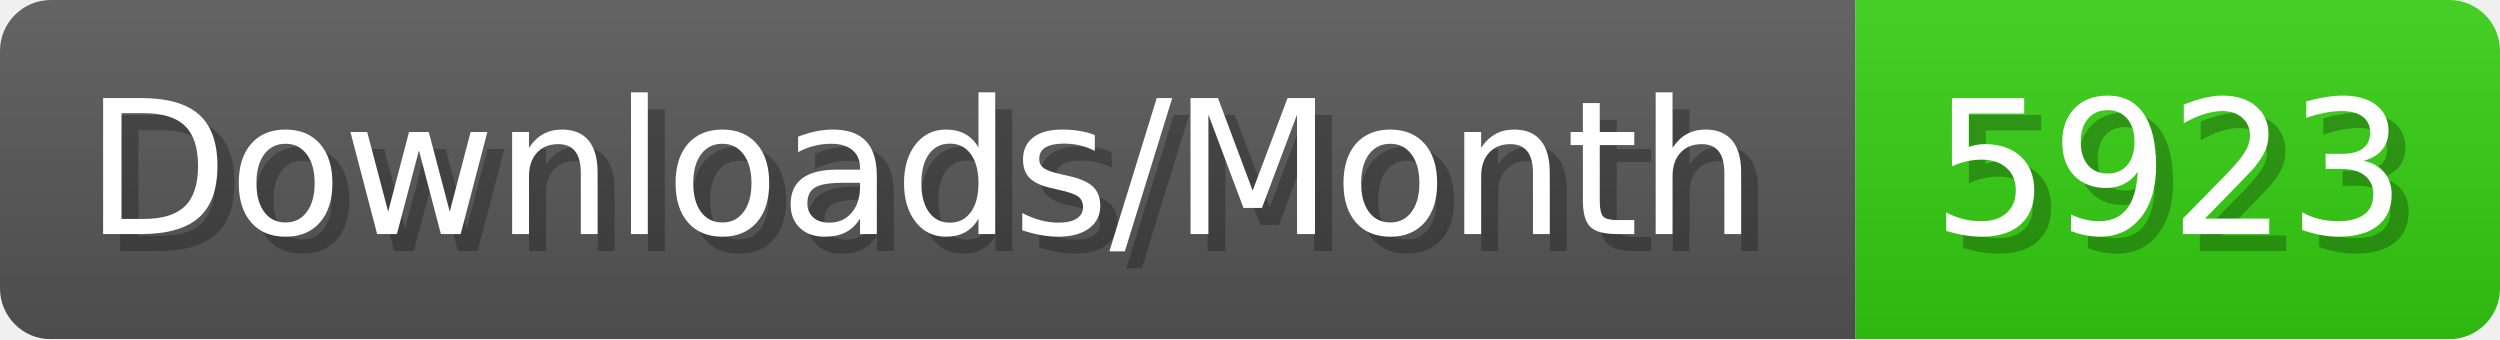
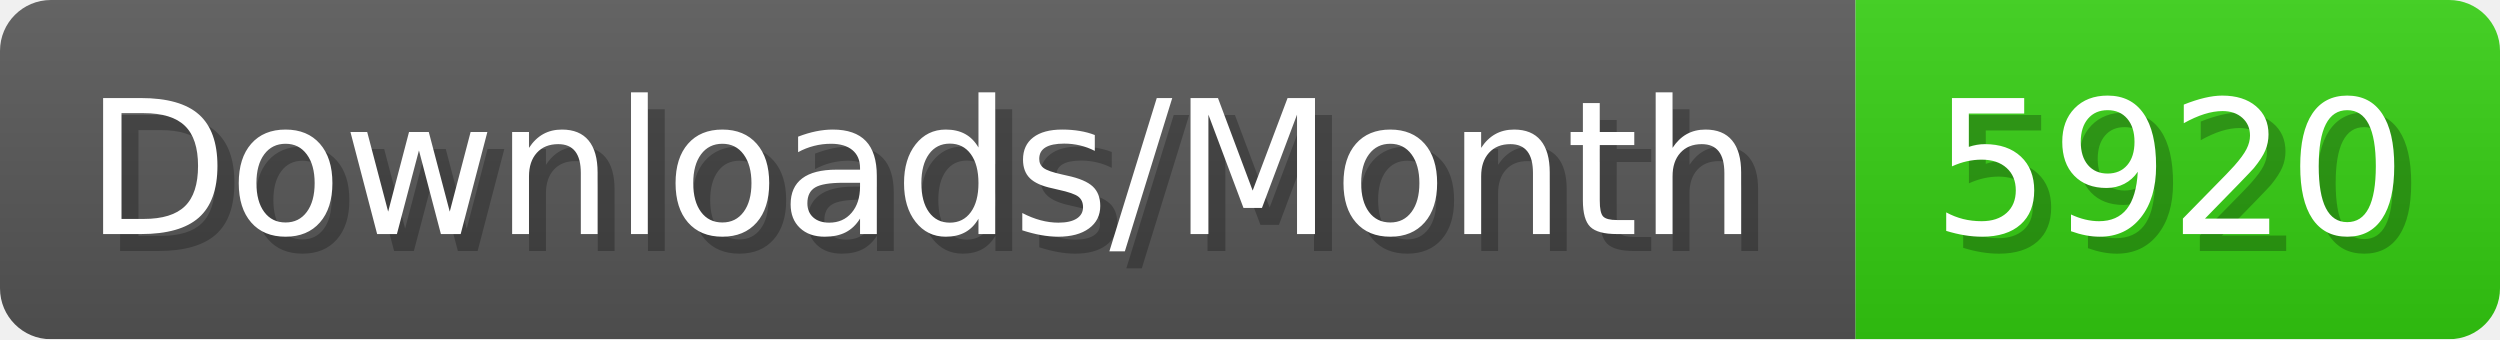
- <svg xmlns="http://www.w3.org/2000/svg" width="147.4" height="20" viewBox="0 0 1474 200" role="img" aria-label="Downloads/Month: 5923">
+ <svg xmlns="http://www.w3.org/2000/svg" width="147.4" height="20" viewBox="0 0 1474 200" role="img" aria-label="Downloads/Month: 5920">
  <linearGradient id="YlXUI" x2="0" y2="100%">
    <stop offset="0" stop-opacity=".1" stop-color="#EEE" />
    <stop offset="1" stop-opacity=".1" />
  </linearGradient>
  <mask id="JHhop">
    <rect width="1474" height="200" rx="30" fill="#FFF" />
  </mask>
  <g mask="url(#JHhop)">
    <rect width="1094" height="200" fill="#555" />
    <rect width="380" height="200" fill="#3C1" x="1094" />
    <rect width="1474" height="200" fill="url(#YlXUI)" />
  </g>
  <g aria-hidden="true" fill="#fff" text-anchor="start" font-family="Verdana,DejaVu Sans,sans-serif" font-size="110">
    <text x="60" y="148" textLength="994" fill="#000" opacity="0.25">Downloads/Month</text>
    <text x="50" y="138" textLength="994">Downloads/Month</text>
-     <text x="1149" y="148" textLength="280" fill="#000" opacity="0.25">5923</text>
-     <text x="1139" y="138" textLength="280">5923</text>
+     <text x="1149" y="148" textLength="280" fill="#000" opacity="0.25">5920</text>
+     <text x="1139" y="138" textLength="280">5920</text>
  </g>
</svg>
